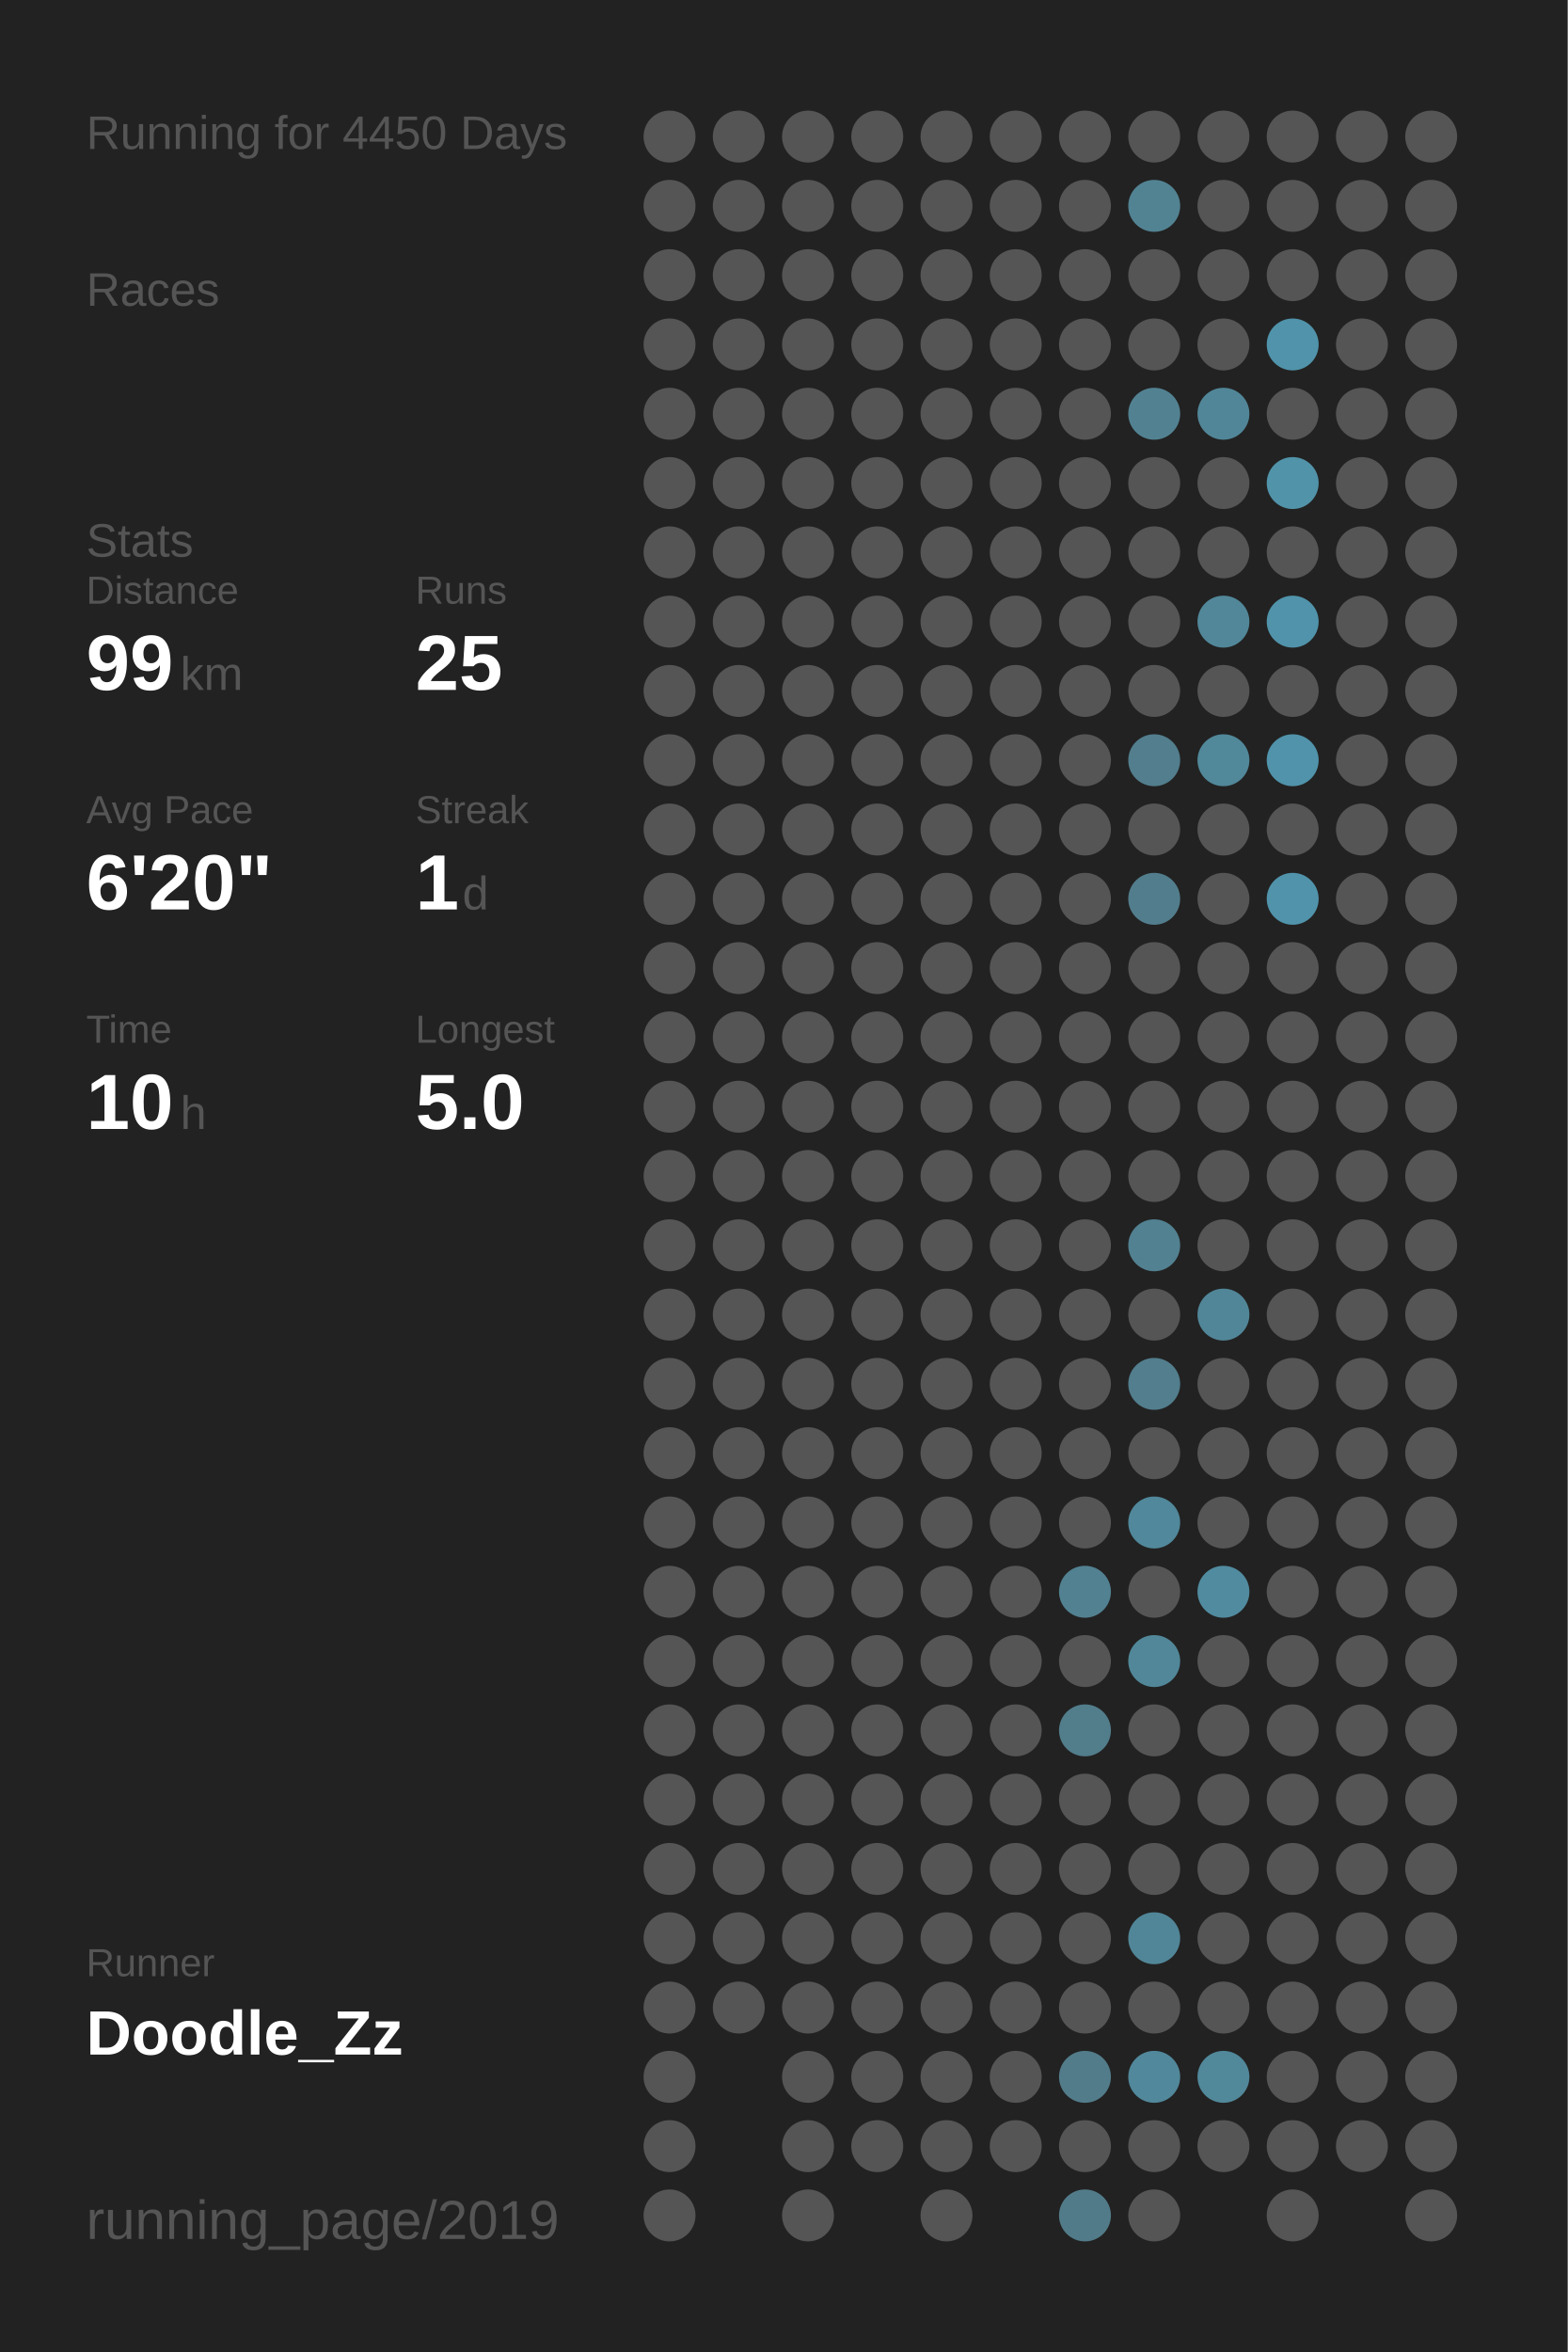
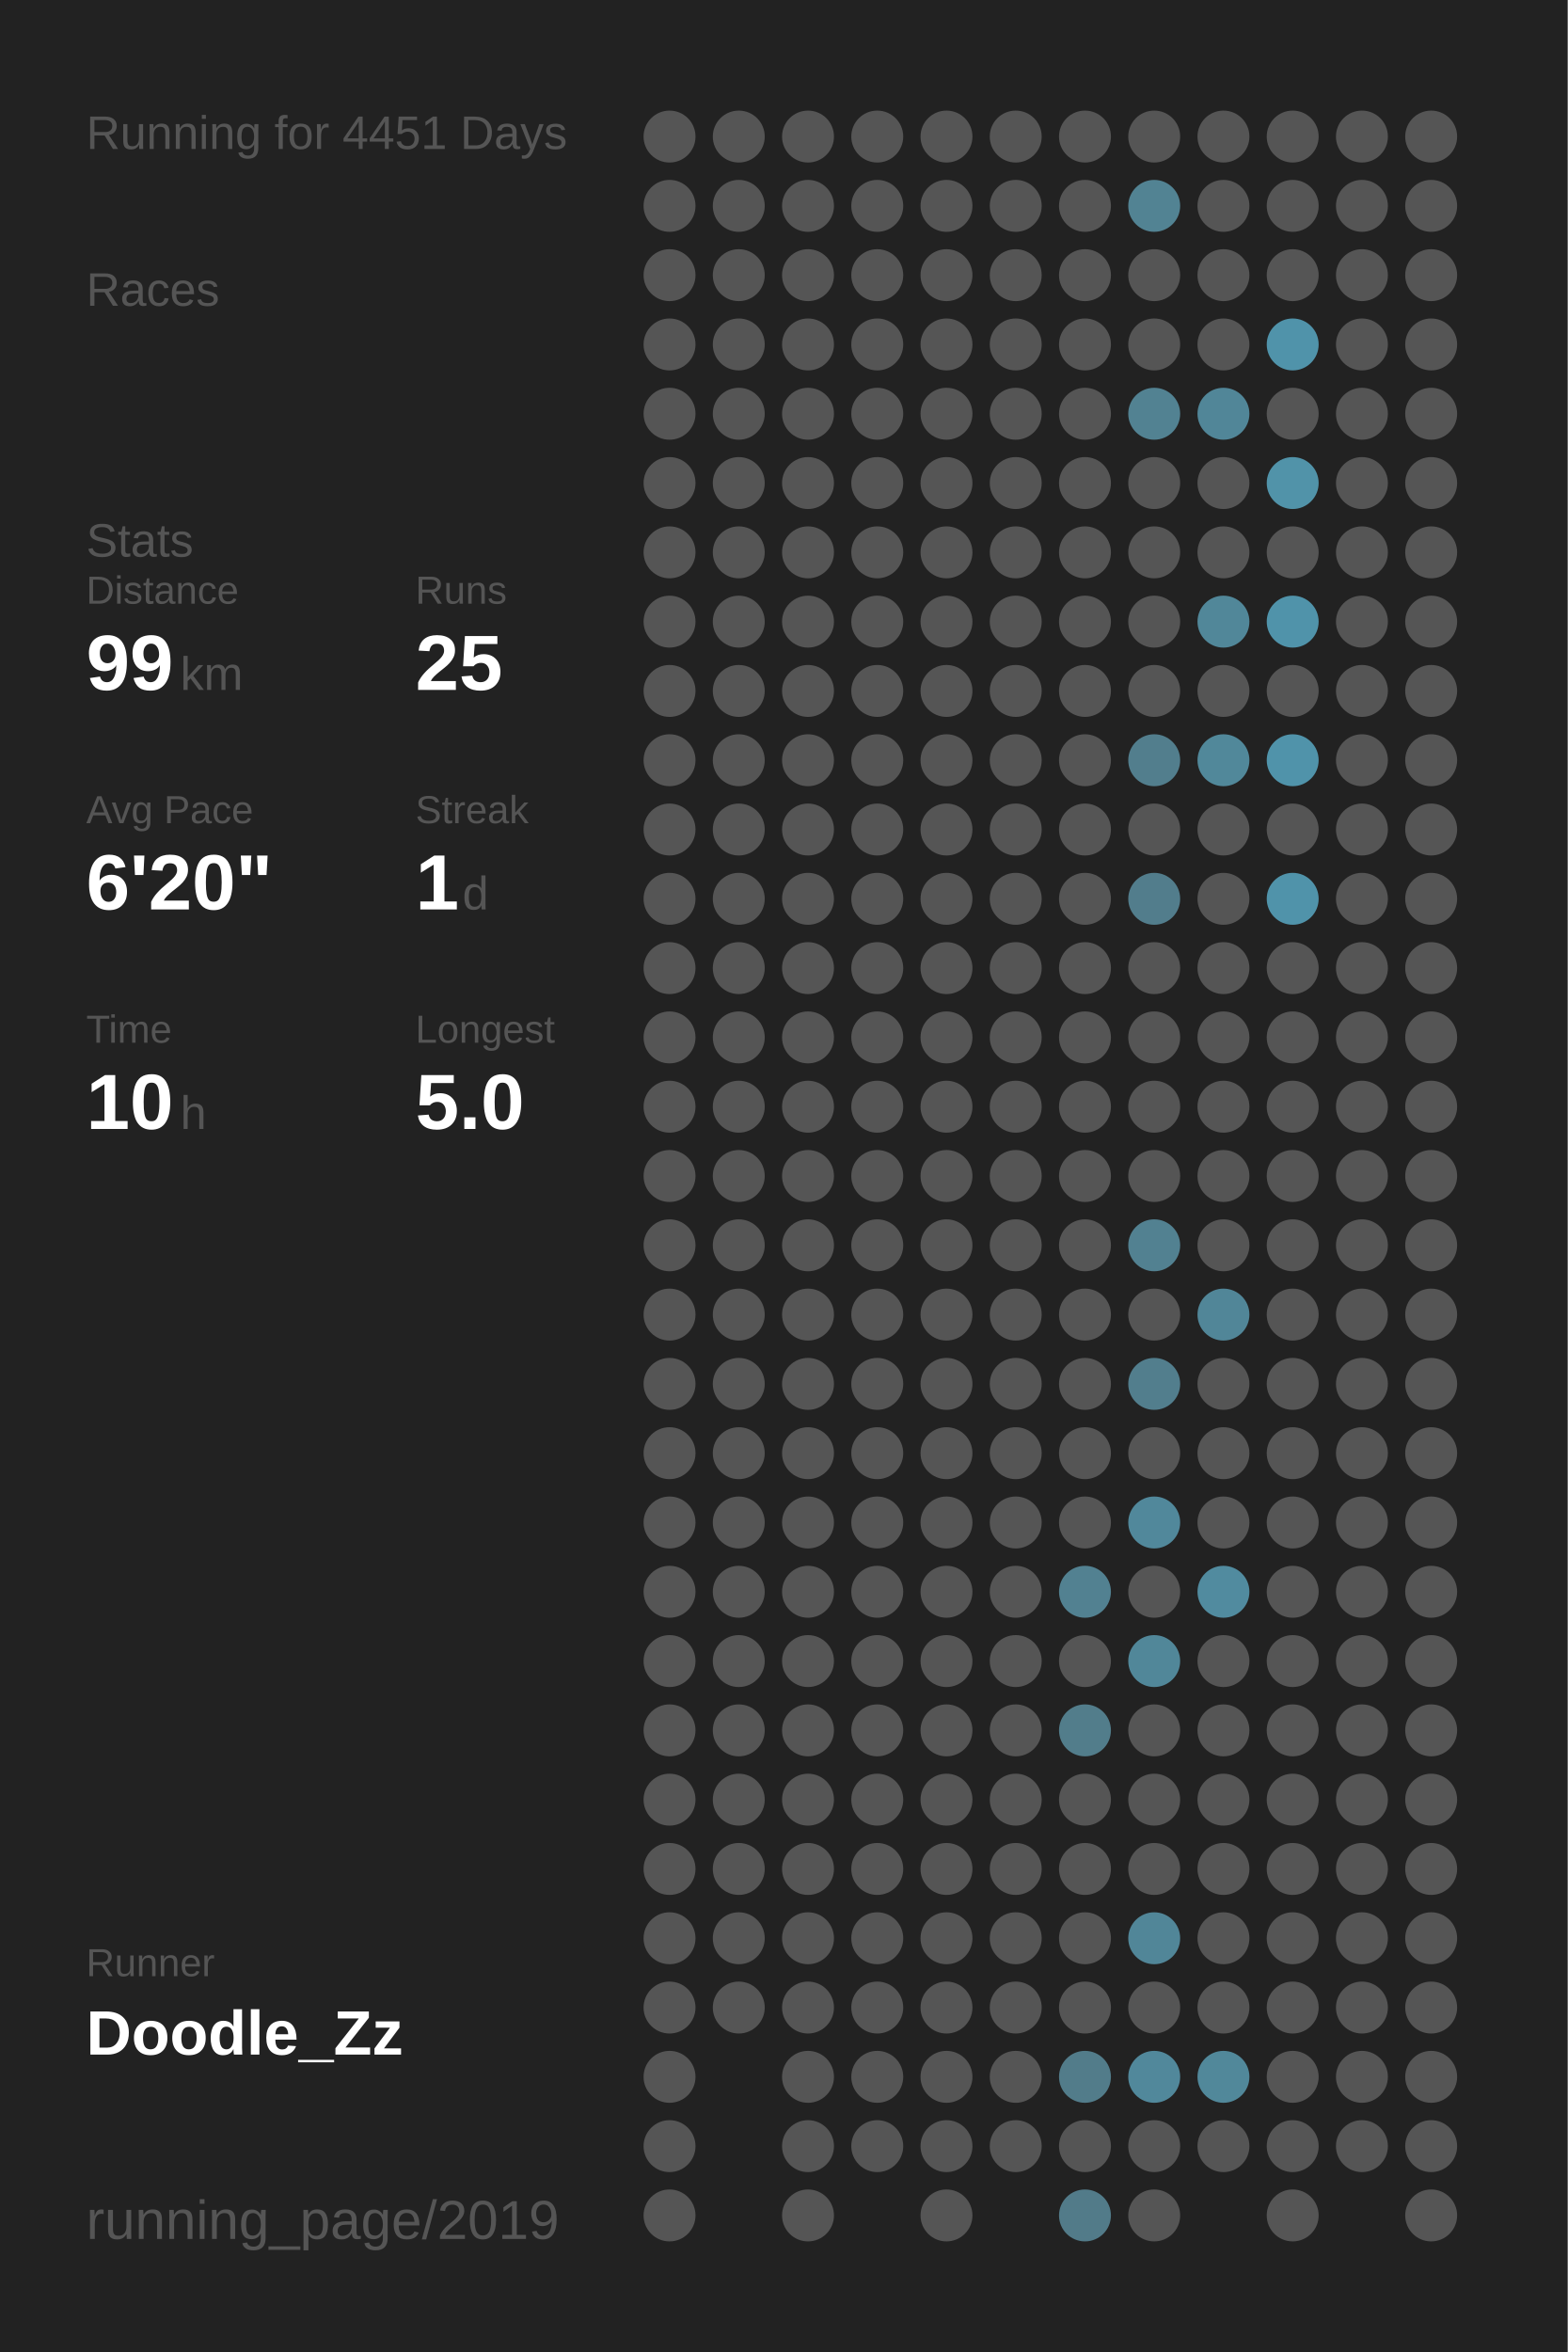
<svg xmlns="http://www.w3.org/2000/svg" baseProfile="full" height="300mm" version="1.1" viewBox="0,0,200,300" width="200mm">
  <defs />
  <rect fill="#222222" height="300" width="200" x="0" y="0" />
-   <text fill="#555555" style="font-size:6px; font-family:Arial;" x="11" y="19">Running for 4450 Days</text>
+   <text fill="#555555" style="font-size:6px; font-family:Arial;" x="11" y="19">Running for 4451 Days</text>
  <text fill="#555555" style="font-size:6px; font-family:Arial;" x="11" y="39">Races</text>
  <text fill="#555555" style="font-size:6px; font-family:Arial;" x="11" y="71">Stats</text>
  <text fill="#555555" style="font-size:5px; font-family:Arial;" x="11" y="77">Distance</text>
  <text fill="#FFFFFF" style="font-size:10px; font-family:Arial; font-weight:bold;" x="11" y="88">99</text>
  <text fill="#555555" style="font-size:6px; font-family:Arial;" x="23" y="88">km</text>
  <text fill="#555555" style="font-size:5px; font-family:Arial;" x="53" y="77">Runs</text>
  <text fill="#FFFFFF" style="font-size:10px; font-family:Arial; font-weight:bold;" x="53" y="88">25</text>
  <text fill="#555555" style="font-size:5px; font-family:Arial;" x="11" y="105">Avg Pace</text>
  <text fill="#FFFFFF" style="font-size:10px; font-family:Arial; font-weight:bold;" x="11" y="116">6'20"</text>
  <text fill="#555555" style="font-size:5px; font-family:Arial;" x="53" y="105">Streak</text>
  <text fill="#FFFFFF" style="font-size:10px; font-family:Arial; font-weight:bold;" x="53" y="116">1</text>
  <text fill="#555555" style="font-size:6px; font-family:Arial;" x="59" y="116">d</text>
  <text fill="#555555" style="font-size:5px; font-family:Arial;" x="11" y="133">Time</text>
  <text fill="#FFFFFF" style="font-size:10px; font-family:Arial; font-weight:bold;" x="11" y="144">10</text>
  <text fill="#555555" style="font-size:6px; font-family:Arial;" x="23" y="144">h</text>
  <text fill="#555555" style="font-size:5px; font-family:Arial;" x="53" y="133">Longest</text>
  <text fill="#FFFFFF" style="font-size:10px; font-family:Arial; font-weight:bold;" x="53" y="144">5.0</text>
  <text fill="#555555" style="font-size:5px; font-family:Arial;" x="11" y="252.065">Runner</text>
  <text fill="#FFFFFF" style="font-size:8px; font-family:Arial; font-weight:bold;" x="11" y="262.065">Doodle_Zz</text>
  <text fill="#555555" style="font-size:7px; font-family:Arial;" x="11" y="285.581">running_page/2019</text>
  <circle cx="85.417" cy="17.419" fill="#555555" r="3.312" />
  <circle cx="85.417" cy="26.258" fill="#555555" r="3.312" />
  <circle cx="85.417" cy="35.097" fill="#555555" r="3.312" />
  <circle cx="85.417" cy="43.935" fill="#555555" r="3.312" />
  <circle cx="85.417" cy="52.774" fill="#555555" r="3.312" />
  <circle cx="85.417" cy="61.613" fill="#555555" r="3.312" />
  <circle cx="85.417" cy="70.452" fill="#555555" r="3.312" />
  <circle cx="85.417" cy="79.29" fill="#555555" r="3.312" />
  <circle cx="85.417" cy="88.129" fill="#555555" r="3.312" />
  <circle cx="85.417" cy="96.968" fill="#555555" r="3.312" />
  <circle cx="85.417" cy="105.806" fill="#555555" r="3.312" />
  <circle cx="85.417" cy="114.645" fill="#555555" r="3.312" />
  <circle cx="85.417" cy="123.484" fill="#555555" r="3.312" />
  <circle cx="85.417" cy="132.323" fill="#555555" r="3.312" />
  <circle cx="85.417" cy="141.161" fill="#555555" r="3.312" />
  <circle cx="85.417" cy="150" fill="#555555" r="3.312" />
  <circle cx="85.417" cy="158.839" fill="#555555" r="3.312" />
  <circle cx="85.417" cy="167.677" fill="#555555" r="3.312" />
  <circle cx="85.417" cy="176.516" fill="#555555" r="3.312" />
  <circle cx="85.417" cy="185.355" fill="#555555" r="3.312" />
  <circle cx="85.417" cy="194.194" fill="#555555" r="3.312" />
  <circle cx="85.417" cy="203.032" fill="#555555" r="3.312" />
  <circle cx="85.417" cy="211.871" fill="#555555" r="3.312" />
  <circle cx="85.417" cy="220.71" fill="#555555" r="3.312" />
  <circle cx="85.417" cy="229.548" fill="#555555" r="3.312" />
  <circle cx="85.417" cy="238.387" fill="#555555" r="3.312" />
  <circle cx="85.417" cy="247.226" fill="#555555" r="3.312" />
  <circle cx="85.417" cy="256.065" fill="#555555" r="3.312" />
  <circle cx="85.417" cy="264.903" fill="#555555" r="3.312" />
  <circle cx="85.417" cy="273.742" fill="#555555" r="3.312" />
  <circle cx="85.417" cy="282.581" fill="#555555" r="3.312" />
  <circle cx="94.25" cy="17.419" fill="#555555" r="3.312" />
  <circle cx="94.25" cy="26.258" fill="#555555" r="3.312" />
  <circle cx="94.25" cy="35.097" fill="#555555" r="3.312" />
  <circle cx="94.25" cy="43.935" fill="#555555" r="3.312" />
  <circle cx="94.25" cy="52.774" fill="#555555" r="3.312" />
  <circle cx="94.25" cy="61.613" fill="#555555" r="3.312" />
  <circle cx="94.25" cy="70.452" fill="#555555" r="3.312" />
  <circle cx="94.25" cy="79.29" fill="#555555" r="3.312" />
  <circle cx="94.25" cy="88.129" fill="#555555" r="3.312" />
  <circle cx="94.25" cy="96.968" fill="#555555" r="3.312" />
  <circle cx="94.25" cy="105.806" fill="#555555" r="3.312" />
  <circle cx="94.25" cy="114.645" fill="#555555" r="3.312" />
  <circle cx="94.25" cy="123.484" fill="#555555" r="3.312" />
  <circle cx="94.25" cy="132.323" fill="#555555" r="3.312" />
  <circle cx="94.25" cy="141.161" fill="#555555" r="3.312" />
  <circle cx="94.25" cy="150" fill="#555555" r="3.312" />
  <circle cx="94.25" cy="158.839" fill="#555555" r="3.312" />
  <circle cx="94.25" cy="167.677" fill="#555555" r="3.312" />
  <circle cx="94.25" cy="176.516" fill="#555555" r="3.312" />
  <circle cx="94.25" cy="185.355" fill="#555555" r="3.312" />
  <circle cx="94.25" cy="194.194" fill="#555555" r="3.312" />
  <circle cx="94.25" cy="203.032" fill="#555555" r="3.312" />
  <circle cx="94.25" cy="211.871" fill="#555555" r="3.312" />
  <circle cx="94.25" cy="220.71" fill="#555555" r="3.312" />
  <circle cx="94.25" cy="229.548" fill="#555555" r="3.312" />
  <circle cx="94.25" cy="238.387" fill="#555555" r="3.312" />
  <circle cx="94.25" cy="247.226" fill="#555555" r="3.312" />
  <circle cx="94.25" cy="256.065" fill="#555555" r="3.312" />
  <circle cx="103.083" cy="17.419" fill="#555555" r="3.312" />
  <circle cx="103.083" cy="26.258" fill="#555555" r="3.312" />
  <circle cx="103.083" cy="35.097" fill="#555555" r="3.312" />
  <circle cx="103.083" cy="43.935" fill="#555555" r="3.312" />
  <circle cx="103.083" cy="52.774" fill="#555555" r="3.312" />
  <circle cx="103.083" cy="61.613" fill="#555555" r="3.312" />
  <circle cx="103.083" cy="70.452" fill="#555555" r="3.312" />
  <circle cx="103.083" cy="79.29" fill="#555555" r="3.312" />
  <circle cx="103.083" cy="88.129" fill="#555555" r="3.312" />
  <circle cx="103.083" cy="96.968" fill="#555555" r="3.312" />
  <circle cx="103.083" cy="105.806" fill="#555555" r="3.312" />
  <circle cx="103.083" cy="114.645" fill="#555555" r="3.312" />
  <circle cx="103.083" cy="123.484" fill="#555555" r="3.312" />
  <circle cx="103.083" cy="132.323" fill="#555555" r="3.312" />
  <circle cx="103.083" cy="141.161" fill="#555555" r="3.312" />
  <circle cx="103.083" cy="150" fill="#555555" r="3.312" />
  <circle cx="103.083" cy="158.839" fill="#555555" r="3.312" />
  <circle cx="103.083" cy="167.677" fill="#555555" r="3.312" />
  <circle cx="103.083" cy="176.516" fill="#555555" r="3.312" />
  <circle cx="103.083" cy="185.355" fill="#555555" r="3.312" />
  <circle cx="103.083" cy="194.194" fill="#555555" r="3.312" />
  <circle cx="103.083" cy="203.032" fill="#555555" r="3.312" />
  <circle cx="103.083" cy="211.871" fill="#555555" r="3.312" />
  <circle cx="103.083" cy="220.71" fill="#555555" r="3.312" />
  <circle cx="103.083" cy="229.548" fill="#555555" r="3.312" />
  <circle cx="103.083" cy="238.387" fill="#555555" r="3.312" />
  <circle cx="103.083" cy="247.226" fill="#555555" r="3.312" />
  <circle cx="103.083" cy="256.065" fill="#555555" r="3.312" />
  <circle cx="103.083" cy="264.903" fill="#555555" r="3.312" />
  <circle cx="103.083" cy="273.742" fill="#555555" r="3.312" />
  <circle cx="103.083" cy="282.581" fill="#555555" r="3.312" />
  <circle cx="111.917" cy="17.419" fill="#555555" r="3.312" />
  <circle cx="111.917" cy="26.258" fill="#555555" r="3.312" />
  <circle cx="111.917" cy="35.097" fill="#555555" r="3.312" />
  <circle cx="111.917" cy="43.935" fill="#555555" r="3.312" />
  <circle cx="111.917" cy="52.774" fill="#555555" r="3.312" />
  <circle cx="111.917" cy="61.613" fill="#555555" r="3.312" />
  <circle cx="111.917" cy="70.452" fill="#555555" r="3.312" />
  <circle cx="111.917" cy="79.29" fill="#555555" r="3.312" />
  <circle cx="111.917" cy="88.129" fill="#555555" r="3.312" />
  <circle cx="111.917" cy="96.968" fill="#555555" r="3.312" />
  <circle cx="111.917" cy="105.806" fill="#555555" r="3.312" />
  <circle cx="111.917" cy="114.645" fill="#555555" r="3.312" />
  <circle cx="111.917" cy="123.484" fill="#555555" r="3.312" />
  <circle cx="111.917" cy="132.323" fill="#555555" r="3.312" />
  <circle cx="111.917" cy="141.161" fill="#555555" r="3.312" />
  <circle cx="111.917" cy="150" fill="#555555" r="3.312" />
  <circle cx="111.917" cy="158.839" fill="#555555" r="3.312" />
  <circle cx="111.917" cy="167.677" fill="#555555" r="3.312" />
  <circle cx="111.917" cy="176.516" fill="#555555" r="3.312" />
  <circle cx="111.917" cy="185.355" fill="#555555" r="3.312" />
  <circle cx="111.917" cy="194.194" fill="#555555" r="3.312" />
  <circle cx="111.917" cy="203.032" fill="#555555" r="3.312" />
  <circle cx="111.917" cy="211.871" fill="#555555" r="3.312" />
  <circle cx="111.917" cy="220.71" fill="#555555" r="3.312" />
  <circle cx="111.917" cy="229.548" fill="#555555" r="3.312" />
  <circle cx="111.917" cy="238.387" fill="#555555" r="3.312" />
  <circle cx="111.917" cy="247.226" fill="#555555" r="3.312" />
  <circle cx="111.917" cy="256.065" fill="#555555" r="3.312" />
  <circle cx="111.917" cy="264.903" fill="#555555" r="3.312" />
  <circle cx="111.917" cy="273.742" fill="#555555" r="3.312" />
  <circle cx="120.75" cy="17.419" fill="#555555" r="3.312" />
  <circle cx="120.75" cy="26.258" fill="#555555" r="3.312" />
  <circle cx="120.75" cy="35.097" fill="#555555" r="3.312" />
  <circle cx="120.75" cy="43.935" fill="#555555" r="3.312" />
  <circle cx="120.75" cy="52.774" fill="#555555" r="3.312" />
  <circle cx="120.75" cy="61.613" fill="#555555" r="3.312" />
  <circle cx="120.75" cy="70.452" fill="#555555" r="3.312" />
  <circle cx="120.75" cy="79.29" fill="#555555" r="3.312" />
  <circle cx="120.75" cy="88.129" fill="#555555" r="3.312" />
  <circle cx="120.75" cy="96.968" fill="#555555" r="3.312" />
  <circle cx="120.75" cy="105.806" fill="#555555" r="3.312" />
  <circle cx="120.75" cy="114.645" fill="#555555" r="3.312" />
  <circle cx="120.75" cy="123.484" fill="#555555" r="3.312" />
  <circle cx="120.75" cy="132.323" fill="#555555" r="3.312" />
  <circle cx="120.75" cy="141.161" fill="#555555" r="3.312" />
  <circle cx="120.75" cy="150" fill="#555555" r="3.312" />
  <circle cx="120.75" cy="158.839" fill="#555555" r="3.312" />
  <circle cx="120.75" cy="167.677" fill="#555555" r="3.312" />
  <circle cx="120.75" cy="176.516" fill="#555555" r="3.312" />
  <circle cx="120.75" cy="185.355" fill="#555555" r="3.312" />
  <circle cx="120.75" cy="194.194" fill="#555555" r="3.312" />
  <circle cx="120.75" cy="203.032" fill="#555555" r="3.312" />
  <circle cx="120.75" cy="211.871" fill="#555555" r="3.312" />
  <circle cx="120.75" cy="220.71" fill="#555555" r="3.312" />
  <circle cx="120.75" cy="229.548" fill="#555555" r="3.312" />
  <circle cx="120.75" cy="238.387" fill="#555555" r="3.312" />
  <circle cx="120.75" cy="247.226" fill="#555555" r="3.312" />
  <circle cx="120.75" cy="256.065" fill="#555555" r="3.312" />
  <circle cx="120.75" cy="264.903" fill="#555555" r="3.312" />
  <circle cx="120.75" cy="273.742" fill="#555555" r="3.312" />
  <circle cx="120.75" cy="282.581" fill="#555555" r="3.312" />
  <circle cx="129.583" cy="17.419" fill="#555555" r="3.312" />
  <circle cx="129.583" cy="26.258" fill="#555555" r="3.312" />
  <circle cx="129.583" cy="35.097" fill="#555555" r="3.312" />
  <circle cx="129.583" cy="43.935" fill="#555555" r="3.312" />
  <circle cx="129.583" cy="52.774" fill="#555555" r="3.312" />
  <circle cx="129.583" cy="61.613" fill="#555555" r="3.312" />
  <circle cx="129.583" cy="70.452" fill="#555555" r="3.312" />
  <circle cx="129.583" cy="79.29" fill="#555555" r="3.312" />
  <circle cx="129.583" cy="88.129" fill="#555555" r="3.312" />
  <circle cx="129.583" cy="96.968" fill="#555555" r="3.312" />
  <circle cx="129.583" cy="105.806" fill="#555555" r="3.312" />
  <circle cx="129.583" cy="114.645" fill="#555555" r="3.312" />
  <circle cx="129.583" cy="123.484" fill="#555555" r="3.312" />
  <circle cx="129.583" cy="132.323" fill="#555555" r="3.312" />
  <circle cx="129.583" cy="141.161" fill="#555555" r="3.312" />
  <circle cx="129.583" cy="150" fill="#555555" r="3.312" />
  <circle cx="129.583" cy="158.839" fill="#555555" r="3.312" />
  <circle cx="129.583" cy="167.677" fill="#555555" r="3.312" />
  <circle cx="129.583" cy="176.516" fill="#555555" r="3.312" />
  <circle cx="129.583" cy="185.355" fill="#555555" r="3.312" />
  <circle cx="129.583" cy="194.194" fill="#555555" r="3.312" />
  <circle cx="129.583" cy="203.032" fill="#555555" r="3.312" />
  <circle cx="129.583" cy="211.871" fill="#555555" r="3.312" />
  <circle cx="129.583" cy="220.71" fill="#555555" r="3.312" />
  <circle cx="129.583" cy="229.548" fill="#555555" r="3.312" />
  <circle cx="129.583" cy="238.387" fill="#555555" r="3.312" />
  <circle cx="129.583" cy="247.226" fill="#555555" r="3.312" />
  <circle cx="129.583" cy="256.065" fill="#555555" r="3.312" />
  <circle cx="129.583" cy="264.903" fill="#555555" r="3.312" />
  <circle cx="129.583" cy="273.742" fill="#555555" r="3.312" />
  <circle cx="138.417" cy="17.419" fill="#555555" r="3.312" />
  <circle cx="138.417" cy="26.258" fill="#555555" r="3.312" />
  <circle cx="138.417" cy="35.097" fill="#555555" r="3.312" />
  <circle cx="138.417" cy="43.935" fill="#555555" r="3.312" />
  <circle cx="138.417" cy="52.774" fill="#555555" r="3.312" />
  <circle cx="138.417" cy="61.613" fill="#555555" r="3.312" />
  <circle cx="138.417" cy="70.452" fill="#555555" r="3.312" />
  <circle cx="138.417" cy="79.29" fill="#555555" r="3.312" />
  <circle cx="138.417" cy="88.129" fill="#555555" r="3.312" />
  <circle cx="138.417" cy="96.968" fill="#555555" r="3.312" />
  <circle cx="138.417" cy="105.806" fill="#555555" r="3.312" />
  <circle cx="138.417" cy="114.645" fill="#555555" r="3.312" />
  <circle cx="138.417" cy="123.484" fill="#555555" r="3.312" />
  <circle cx="138.417" cy="132.323" fill="#555555" r="3.312" />
  <circle cx="138.417" cy="141.161" fill="#555555" r="3.312" />
  <circle cx="138.417" cy="150" fill="#555555" r="3.312" />
  <circle cx="138.417" cy="158.839" fill="#555555" r="3.312" />
  <circle cx="138.417" cy="167.677" fill="#555555" r="3.312" />
  <circle cx="138.417" cy="176.516" fill="#555555" r="3.312" />
  <circle cx="138.417" cy="185.355" fill="#555555" r="3.312" />
  <circle cx="138.417" cy="194.194" fill="#555555" r="3.312" />
  <circle cx="138.417" cy="203.032" fill="#528191" r="3.312" />
  <circle cx="138.417" cy="211.871" fill="#555555" r="3.312" />
  <circle cx="138.417" cy="220.71" fill="#527d8b" r="3.312" />
  <circle cx="138.417" cy="229.548" fill="#555555" r="3.312" />
  <circle cx="138.417" cy="238.387" fill="#555555" r="3.312" />
  <circle cx="138.417" cy="247.226" fill="#555555" r="3.312" />
  <circle cx="138.417" cy="256.065" fill="#555555" r="3.312" />
  <circle cx="138.417" cy="264.903" fill="#527c8a" r="3.312" />
  <circle cx="138.417" cy="273.742" fill="#555555" r="3.312" />
  <circle cx="138.417" cy="282.581" fill="#527b89" r="3.312" />
  <circle cx="147.25" cy="17.419" fill="#555555" r="3.312" />
  <circle cx="147.25" cy="26.258" fill="#528393" r="3.312" />
  <circle cx="147.25" cy="35.097" fill="#555555" r="3.312" />
  <circle cx="147.25" cy="43.935" fill="#555555" r="3.312" />
  <circle cx="147.25" cy="52.774" fill="#528292" r="3.312" />
  <circle cx="147.25" cy="61.613" fill="#555555" r="3.312" />
  <circle cx="147.25" cy="70.452" fill="#555555" r="3.312" />
  <circle cx="147.25" cy="79.29" fill="#555555" r="3.312" />
  <circle cx="147.25" cy="88.129" fill="#555555" r="3.312" />
  <circle cx="147.25" cy="96.968" fill="#527e8d" r="3.312" />
  <circle cx="147.25" cy="105.806" fill="#555555" r="3.312" />
  <circle cx="147.25" cy="114.645" fill="#527d8c" r="3.312" />
  <circle cx="147.25" cy="123.484" fill="#555555" r="3.312" />
  <circle cx="147.25" cy="132.323" fill="#555555" r="3.312" />
  <circle cx="147.25" cy="141.161" fill="#555555" r="3.312" />
  <circle cx="147.25" cy="150" fill="#555555" r="3.312" />
  <circle cx="147.25" cy="158.839" fill="#528191" r="3.312" />
  <circle cx="147.25" cy="167.677" fill="#555555" r="3.312" />
  <circle cx="147.25" cy="176.516" fill="#527e8d" r="3.312" />
  <circle cx="147.25" cy="185.355" fill="#555555" r="3.312" />
  <circle cx="147.25" cy="194.194" fill="#51889b" r="3.312" />
  <circle cx="147.25" cy="203.032" fill="#555555" r="3.312" />
  <circle cx="147.25" cy="211.871" fill="#518799" r="3.312" />
  <circle cx="147.25" cy="220.71" fill="#555555" r="3.312" />
  <circle cx="147.25" cy="229.548" fill="#555555" r="3.312" />
  <circle cx="147.25" cy="238.387" fill="#555555" r="3.312" />
  <circle cx="147.25" cy="247.226" fill="#518698" r="3.312" />
  <circle cx="147.25" cy="256.065" fill="#555555" r="3.312" />
  <circle cx="147.25" cy="264.903" fill="#51889b" r="3.312" />
  <circle cx="147.25" cy="273.742" fill="#555555" r="3.312" />
  <circle cx="147.25" cy="282.581" fill="#555555" r="3.312" />
  <circle cx="156.083" cy="17.419" fill="#555555" r="3.312" />
  <circle cx="156.083" cy="26.258" fill="#555555" r="3.312" />
  <circle cx="156.083" cy="35.097" fill="#555555" r="3.312" />
  <circle cx="156.083" cy="43.935" fill="#555555" r="3.312" />
  <circle cx="156.083" cy="52.774" fill="#518698" r="3.312" />
  <circle cx="156.083" cy="61.613" fill="#555555" r="3.312" />
  <circle cx="156.083" cy="70.452" fill="#555555" r="3.312" />
  <circle cx="156.083" cy="79.29" fill="#518799" r="3.312" />
  <circle cx="156.083" cy="88.129" fill="#555555" r="3.312" />
  <circle cx="156.083" cy="96.968" fill="#51889a" r="3.312" />
  <circle cx="156.083" cy="105.806" fill="#555555" r="3.312" />
  <circle cx="156.083" cy="114.645" fill="#555555" r="3.312" />
  <circle cx="156.083" cy="123.484" fill="#555555" r="3.312" />
  <circle cx="156.083" cy="132.323" fill="#555555" r="3.312" />
  <circle cx="156.083" cy="141.161" fill="#555555" r="3.312" />
  <circle cx="156.083" cy="150" fill="#555555" r="3.312" />
  <circle cx="156.083" cy="158.839" fill="#555555" r="3.312" />
  <circle cx="156.083" cy="167.677" fill="#518698" r="3.312" />
  <circle cx="156.083" cy="176.516" fill="#555555" r="3.312" />
  <circle cx="156.083" cy="185.355" fill="#555555" r="3.312" />
  <circle cx="156.083" cy="194.194" fill="#555555" r="3.312" />
  <circle cx="156.083" cy="203.032" fill="#518b9f" r="3.312" />
  <circle cx="156.083" cy="211.871" fill="#555555" r="3.312" />
  <circle cx="156.083" cy="220.71" fill="#555555" r="3.312" />
  <circle cx="156.083" cy="229.548" fill="#555555" r="3.312" />
  <circle cx="156.083" cy="238.387" fill="#555555" r="3.312" />
  <circle cx="156.083" cy="247.226" fill="#555555" r="3.312" />
  <circle cx="156.083" cy="256.065" fill="#555555" r="3.312" />
  <circle cx="156.083" cy="264.903" fill="#51889a" r="3.312" />
  <circle cx="156.083" cy="273.742" fill="#555555" r="3.312" />
  <circle cx="164.917" cy="17.419" fill="#555555" r="3.312" />
  <circle cx="164.917" cy="26.258" fill="#555555" r="3.312" />
  <circle cx="164.917" cy="35.097" fill="#555555" r="3.312" />
  <circle cx="164.917" cy="43.935" fill="#5093aa" r="3.312" />
  <circle cx="164.917" cy="52.774" fill="#555555" r="3.312" />
  <circle cx="164.917" cy="61.613" fill="#5193a9" r="3.312" />
  <circle cx="164.917" cy="70.452" fill="#555555" r="3.312" />
  <circle cx="164.917" cy="79.29" fill="#5093aa" r="3.312" />
  <circle cx="164.917" cy="88.129" fill="#555555" r="3.312" />
  <circle cx="164.917" cy="96.968" fill="#5093aa" r="3.312" />
  <circle cx="164.917" cy="105.806" fill="#555555" r="3.312" />
  <circle cx="164.917" cy="114.645" fill="#5093aa" r="3.312" />
  <circle cx="164.917" cy="123.484" fill="#555555" r="3.312" />
  <circle cx="164.917" cy="132.323" fill="#555555" r="3.312" />
  <circle cx="164.917" cy="141.161" fill="#555555" r="3.312" />
  <circle cx="164.917" cy="150" fill="#555555" r="3.312" />
  <circle cx="164.917" cy="158.839" fill="#555555" r="3.312" />
  <circle cx="164.917" cy="167.677" fill="#555555" r="3.312" />
  <circle cx="164.917" cy="176.516" fill="#555555" r="3.312" />
  <circle cx="164.917" cy="185.355" fill="#555555" r="3.312" />
  <circle cx="164.917" cy="194.194" fill="#555555" r="3.312" />
  <circle cx="164.917" cy="203.032" fill="#555555" r="3.312" />
  <circle cx="164.917" cy="211.871" fill="#555555" r="3.312" />
  <circle cx="164.917" cy="220.71" fill="#555555" r="3.312" />
  <circle cx="164.917" cy="229.548" fill="#555555" r="3.312" />
  <circle cx="164.917" cy="238.387" fill="#555555" r="3.312" />
  <circle cx="164.917" cy="247.226" fill="#555555" r="3.312" />
  <circle cx="164.917" cy="256.065" fill="#555555" r="3.312" />
  <circle cx="164.917" cy="264.903" fill="#555555" r="3.312" />
  <circle cx="164.917" cy="273.742" fill="#555555" r="3.312" />
  <circle cx="164.917" cy="282.581" fill="#555555" r="3.312" />
  <circle cx="173.75" cy="17.419" fill="#555555" r="3.312" />
  <circle cx="173.75" cy="26.258" fill="#555555" r="3.312" />
  <circle cx="173.75" cy="35.097" fill="#555555" r="3.312" />
  <circle cx="173.75" cy="43.935" fill="#555555" r="3.312" />
  <circle cx="173.75" cy="52.774" fill="#555555" r="3.312" />
  <circle cx="173.75" cy="61.613" fill="#555555" r="3.312" />
  <circle cx="173.75" cy="70.452" fill="#555555" r="3.312" />
  <circle cx="173.75" cy="79.29" fill="#555555" r="3.312" />
  <circle cx="173.75" cy="88.129" fill="#555555" r="3.312" />
  <circle cx="173.75" cy="96.968" fill="#555555" r="3.312" />
  <circle cx="173.75" cy="105.806" fill="#555555" r="3.312" />
  <circle cx="173.75" cy="114.645" fill="#555555" r="3.312" />
  <circle cx="173.75" cy="123.484" fill="#555555" r="3.312" />
  <circle cx="173.75" cy="132.323" fill="#555555" r="3.312" />
  <circle cx="173.75" cy="141.161" fill="#555555" r="3.312" />
  <circle cx="173.75" cy="150" fill="#555555" r="3.312" />
  <circle cx="173.75" cy="158.839" fill="#555555" r="3.312" />
  <circle cx="173.75" cy="167.677" fill="#555555" r="3.312" />
  <circle cx="173.75" cy="176.516" fill="#555555" r="3.312" />
  <circle cx="173.75" cy="185.355" fill="#555555" r="3.312" />
  <circle cx="173.75" cy="194.194" fill="#555555" r="3.312" />
  <circle cx="173.75" cy="203.032" fill="#555555" r="3.312" />
  <circle cx="173.75" cy="211.871" fill="#555555" r="3.312" />
  <circle cx="173.75" cy="220.71" fill="#555555" r="3.312" />
  <circle cx="173.75" cy="229.548" fill="#555555" r="3.312" />
  <circle cx="173.75" cy="238.387" fill="#555555" r="3.312" />
  <circle cx="173.75" cy="247.226" fill="#555555" r="3.312" />
  <circle cx="173.75" cy="256.065" fill="#555555" r="3.312" />
  <circle cx="173.75" cy="264.903" fill="#555555" r="3.312" />
  <circle cx="173.75" cy="273.742" fill="#555555" r="3.312" />
  <circle cx="182.583" cy="17.419" fill="#555555" r="3.312" />
  <circle cx="182.583" cy="26.258" fill="#555555" r="3.312" />
  <circle cx="182.583" cy="35.097" fill="#555555" r="3.312" />
  <circle cx="182.583" cy="43.935" fill="#555555" r="3.312" />
  <circle cx="182.583" cy="52.774" fill="#555555" r="3.312" />
  <circle cx="182.583" cy="61.613" fill="#555555" r="3.312" />
  <circle cx="182.583" cy="70.452" fill="#555555" r="3.312" />
  <circle cx="182.583" cy="79.29" fill="#555555" r="3.312" />
  <circle cx="182.583" cy="88.129" fill="#555555" r="3.312" />
  <circle cx="182.583" cy="96.968" fill="#555555" r="3.312" />
  <circle cx="182.583" cy="105.806" fill="#555555" r="3.312" />
  <circle cx="182.583" cy="114.645" fill="#555555" r="3.312" />
  <circle cx="182.583" cy="123.484" fill="#555555" r="3.312" />
  <circle cx="182.583" cy="132.323" fill="#555555" r="3.312" />
  <circle cx="182.583" cy="141.161" fill="#555555" r="3.312" />
  <circle cx="182.583" cy="150" fill="#555555" r="3.312" />
  <circle cx="182.583" cy="158.839" fill="#555555" r="3.312" />
  <circle cx="182.583" cy="167.677" fill="#555555" r="3.312" />
  <circle cx="182.583" cy="176.516" fill="#555555" r="3.312" />
  <circle cx="182.583" cy="185.355" fill="#555555" r="3.312" />
  <circle cx="182.583" cy="194.194" fill="#555555" r="3.312" />
  <circle cx="182.583" cy="203.032" fill="#555555" r="3.312" />
  <circle cx="182.583" cy="211.871" fill="#555555" r="3.312" />
  <circle cx="182.583" cy="220.71" fill="#555555" r="3.312" />
  <circle cx="182.583" cy="229.548" fill="#555555" r="3.312" />
  <circle cx="182.583" cy="238.387" fill="#555555" r="3.312" />
  <circle cx="182.583" cy="247.226" fill="#555555" r="3.312" />
  <circle cx="182.583" cy="256.065" fill="#555555" r="3.312" />
  <circle cx="182.583" cy="264.903" fill="#555555" r="3.312" />
  <circle cx="182.583" cy="273.742" fill="#555555" r="3.312" />
  <circle cx="182.583" cy="282.581" fill="#555555" r="3.312" />
</svg>
